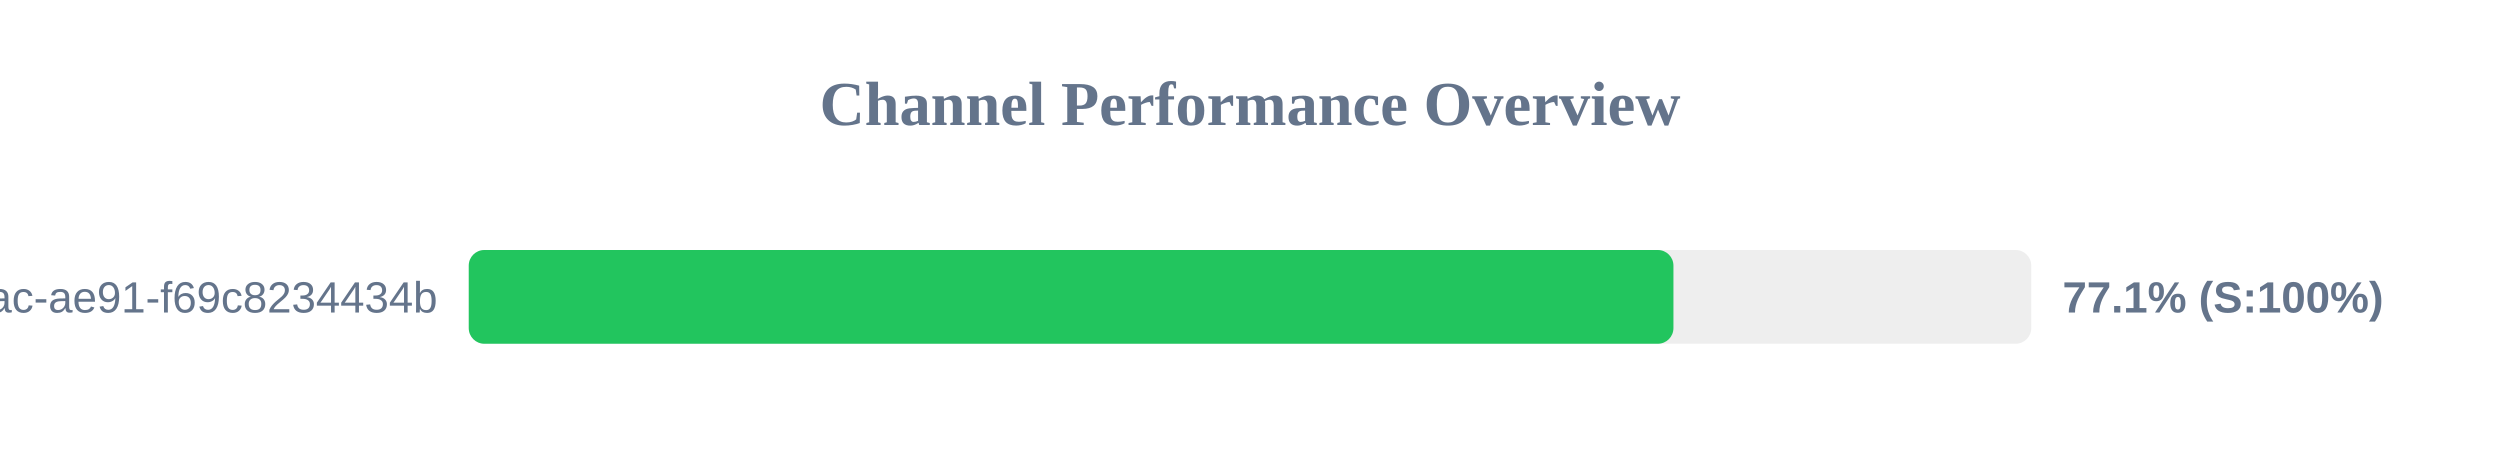
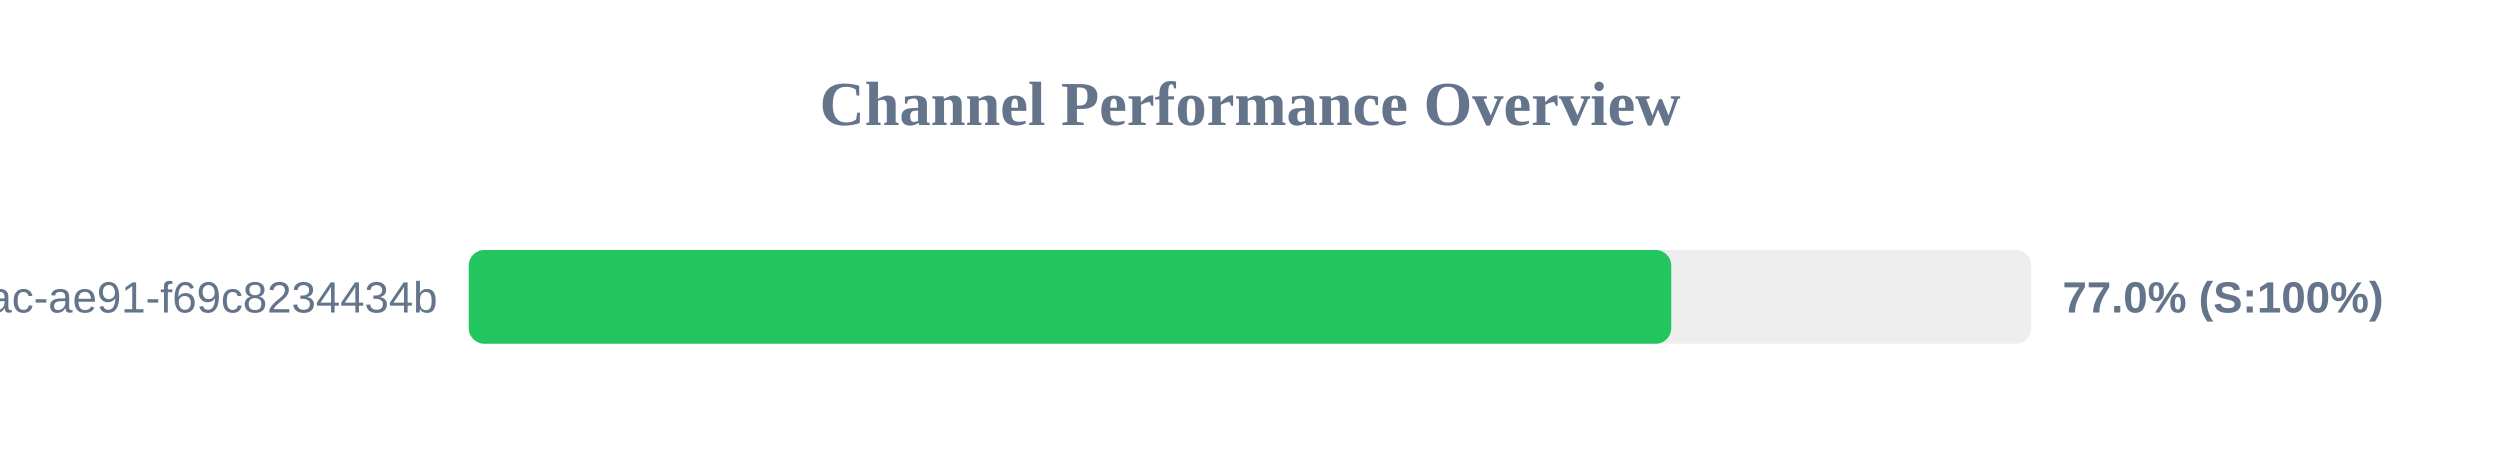
<svg xmlns="http://www.w3.org/2000/svg" width="800" height="150" version="1.1">
  <style>
        .row { font: 14px Arial; fill: #64748b; }
        .score { font: bold 14px Arial; fill: #64748b; }
    </style>
  <text x="400" y="40" text-anchor="middle" font-size="20px" font-weight="bold" fill="#64748b">Channel Performance Overview</text>
  <rect x="150" y="80" width="500" height="30" fill="#eee" rx="5" />
-   <rect x="150" y="80" width="385.5" height="30" fill="#22c55e" rx="5" />
+   <rect x="150" y="80" width="384.8" height="30" fill="#22c55e" rx="5" />
  <text x="140" y="100" text-anchor="end" class="row">?uuid=942b9cb8-92fa-46ac-ae91-f69c8234434b</text>
-   <text x="660" y="100" text-anchor="start" class="score">77.1% (S:100%)</text>
+   <text x="660" y="100" text-anchor="start" class="score">77.0% (S:100%)</text>
</svg>
